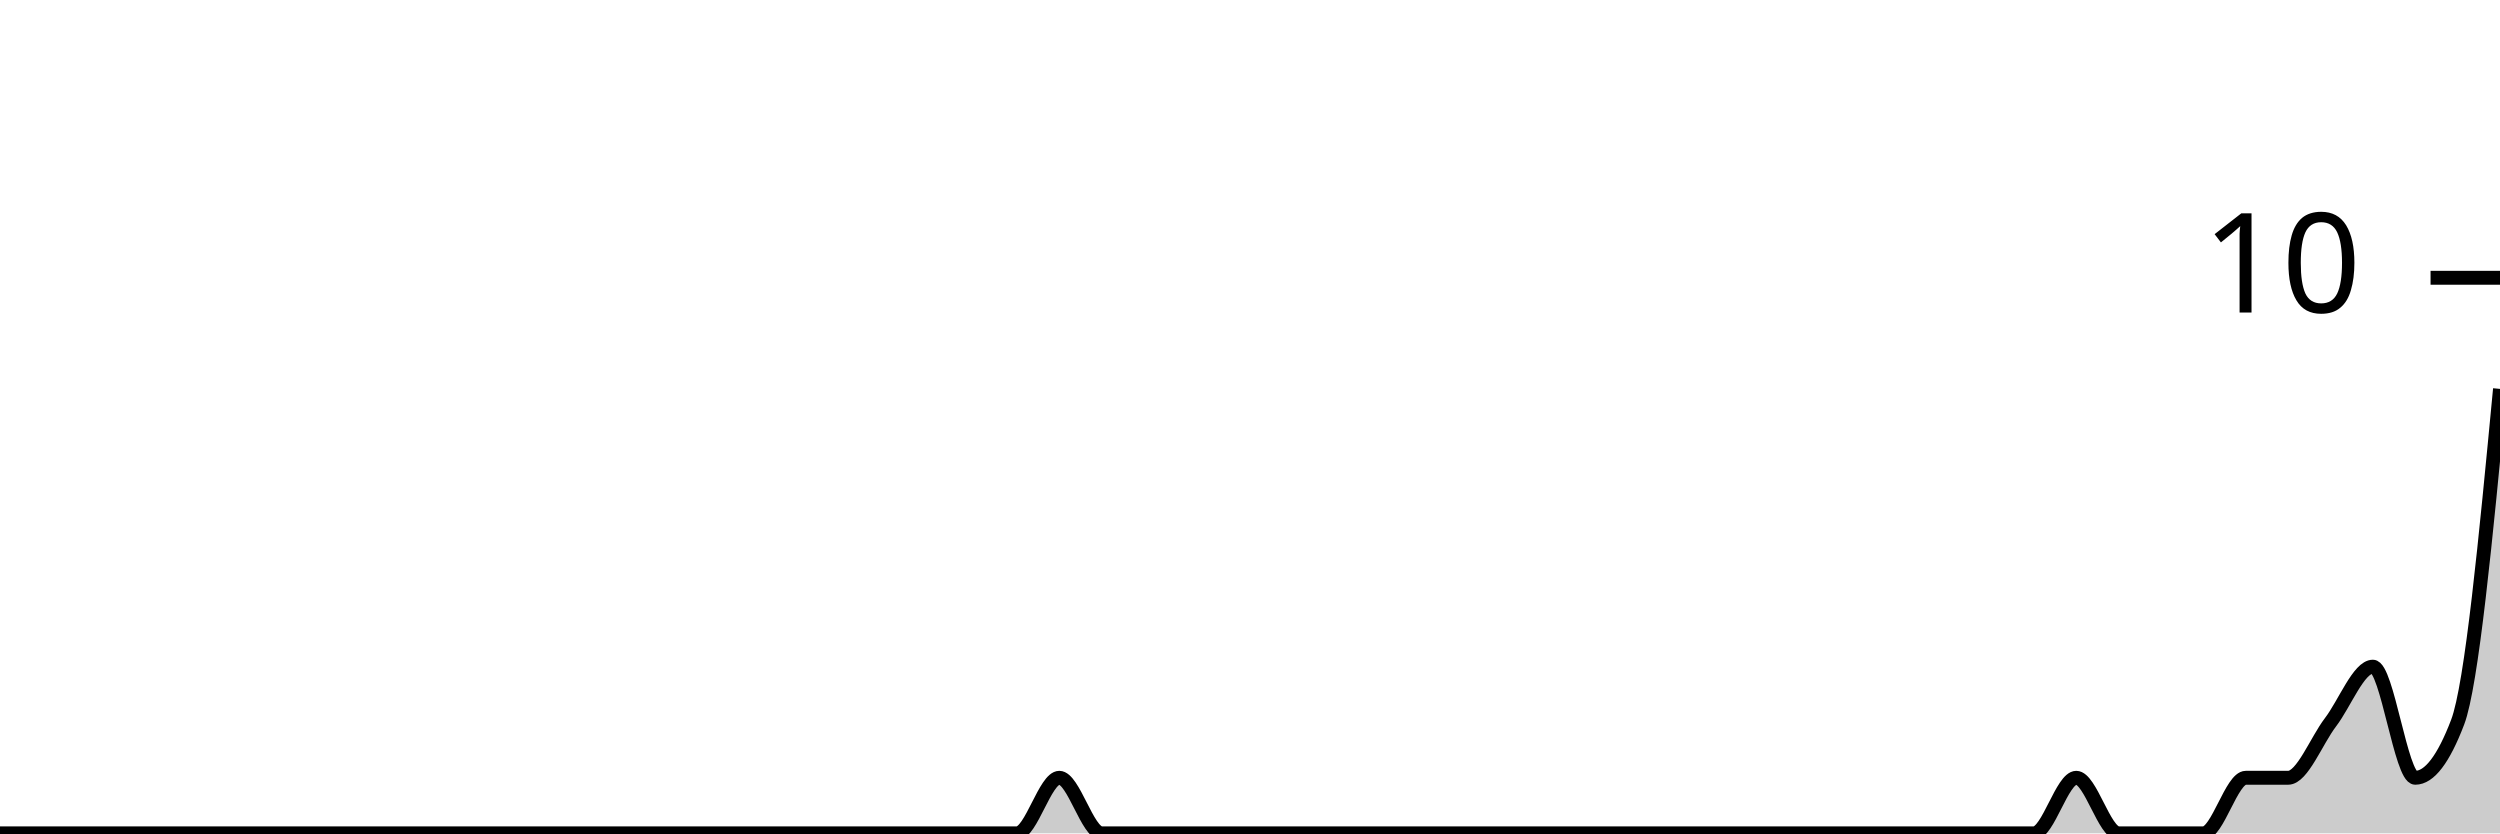
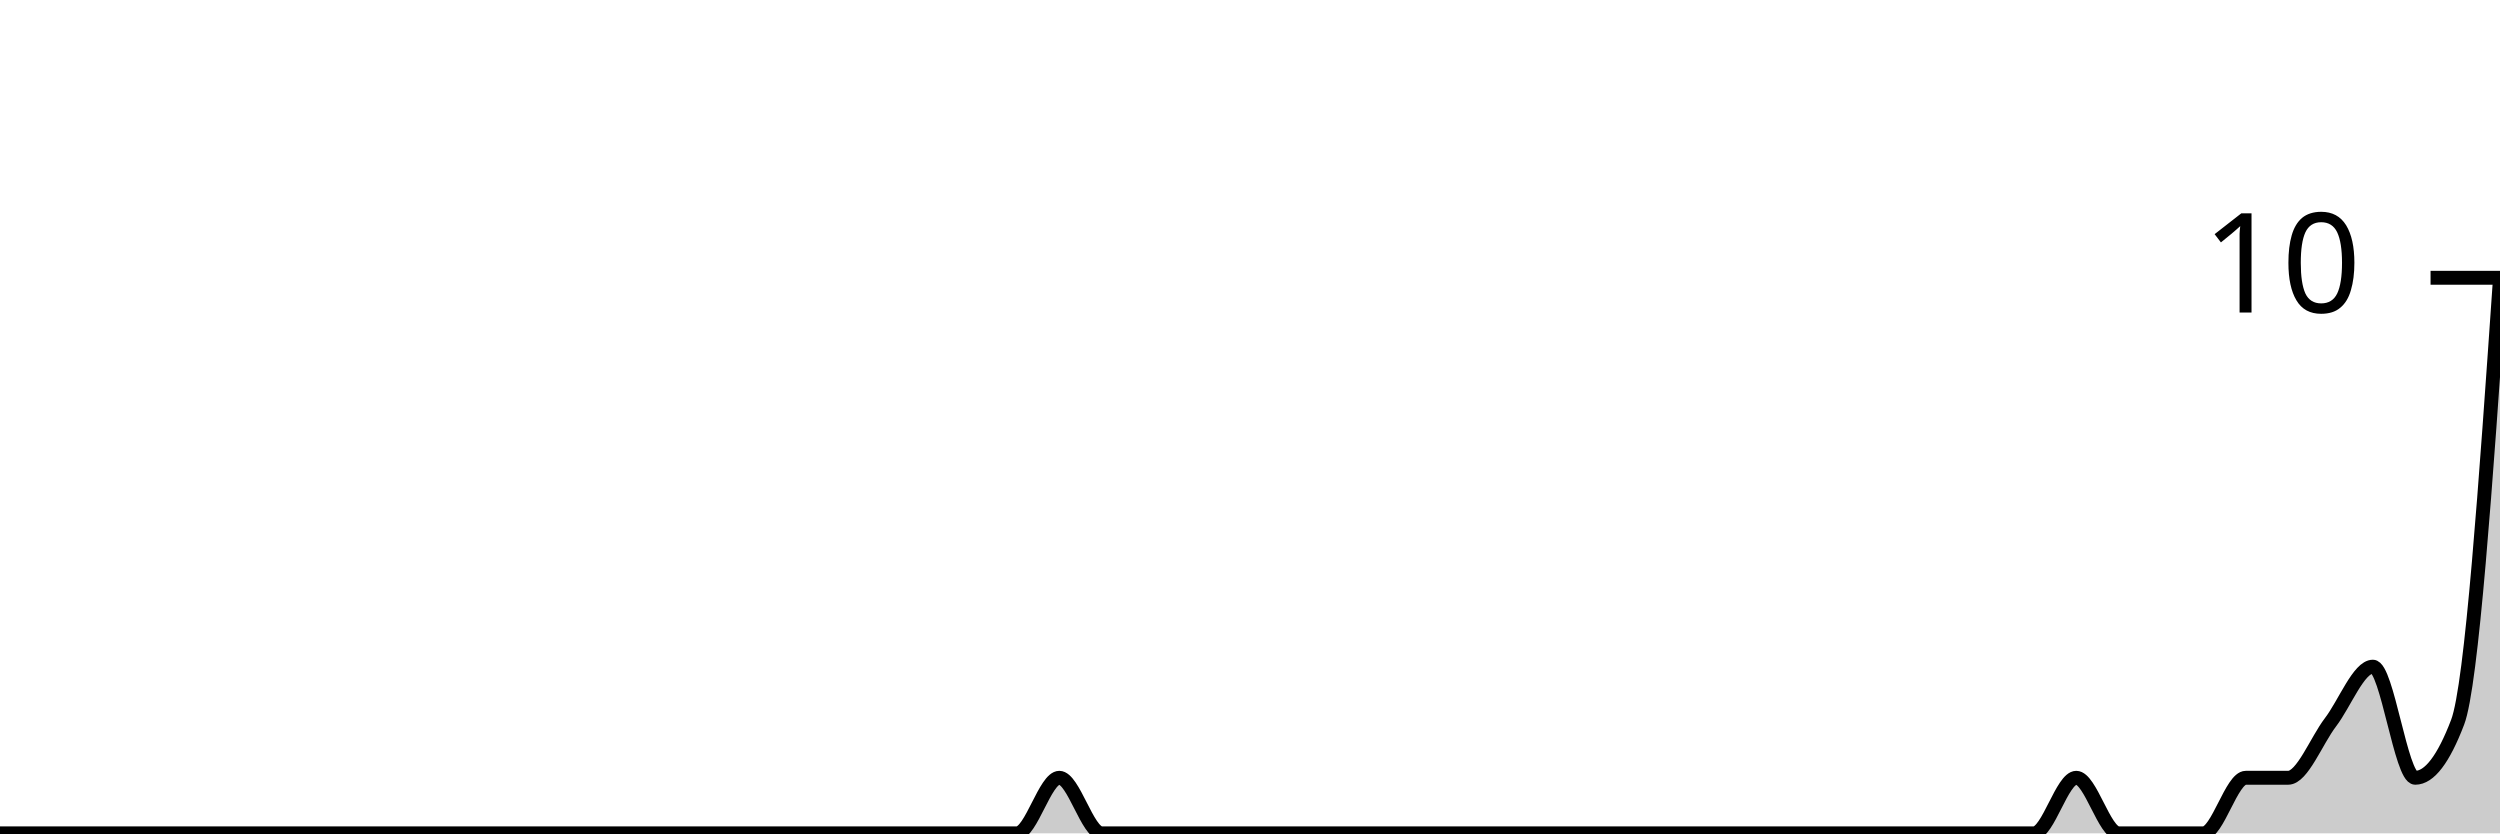
<svg xmlns="http://www.w3.org/2000/svg" viewBox="0 0 180 60">
  <g transform="translate(0,20)">
-     <path class="area" fill="rgba(0, 0, 0, 0.2)" d="M0,40C1.017,40,2.034,40,3.051,40C4.068,40,5.085,40,6.102,40C7.119,40,8.136,40,9.153,40C10.169,40,11.186,40,12.203,40C13.22,40,14.237,40,15.254,40C16.271,40,17.288,40,18.305,40C19.322,40,20.339,40,21.356,40C22.373,40,23.39,40,24.407,40C25.424,40,26.441,40,27.458,40C28.475,40,29.492,40,30.508,40C31.525,40,32.542,40,33.559,40C34.576,40,35.593,40,36.61,40C37.627,40,38.644,40,39.661,40C40.678,40,41.695,40,42.712,40C43.729,40,44.746,40,45.763,40C46.78,40,47.797,40,48.814,40C49.831,40,50.847,40,51.864,40C52.881,40,53.898,40,54.915,40C55.932,40,56.949,40,57.966,40C58.983,40,60,40,61.017,40C62.034,40,63.051,40,64.068,40C65.085,40,66.102,40,67.119,40C68.136,40,69.153,40,70.169,40C71.186,40,72.203,40,73.22,40C74.237,40,75.254,36,76.271,36C77.288,36,78.305,40,79.322,40C80.339,40,81.356,40,82.373,40C83.39,40,84.407,40,85.424,40C86.441,40,87.458,40,88.475,40C89.492,40,90.508,40,91.525,40C92.542,40,93.559,40,94.576,40C95.593,40,96.61,40,97.627,40C98.644,40,99.661,40,100.678,40C101.695,40,102.712,40,103.729,40C104.746,40,105.763,40,106.78,40C107.797,40,108.814,40,109.831,40C110.847,40,111.864,40,112.881,40C113.898,40,114.915,40,115.932,40C116.949,40,117.966,40,118.983,40C120,40,121.017,40,122.034,40C123.051,40,124.068,40,125.085,40C126.102,40,127.119,40,128.136,40C129.153,40,130.169,40,131.186,40C132.203,40,133.22,40,134.237,40C135.254,40,136.271,40,137.288,40C138.305,40,139.322,40,140.339,40C141.356,40,142.373,40,143.39,40C144.407,40,145.424,40,146.441,40C147.458,40,148.475,36,149.492,36C150.508,36,151.525,40,152.542,40C153.559,40,154.576,40,155.593,40C156.61,40,157.627,40,158.644,40C159.661,40,160.678,36,161.695,36C162.712,36,163.729,36,164.746,36C165.763,36,166.78,33.333,167.797,32C168.814,30.667,169.831,28,170.847,28C171.864,28,172.881,36,173.898,36C174.915,36,175.932,34.667,176.949,32C177.966,29.333,178.983,18.667,180,8L180,40C178.983,40,177.966,40,176.949,40C175.932,40,174.915,40,173.898,40C172.881,40,171.864,40,170.847,40C169.831,40,168.814,40,167.797,40C166.78,40,165.763,40,164.746,40C163.729,40,162.712,40,161.695,40C160.678,40,159.661,40,158.644,40C157.627,40,156.61,40,155.593,40C154.576,40,153.559,40,152.542,40C151.525,40,150.508,40,149.492,40C148.475,40,147.458,40,146.441,40C145.424,40,144.407,40,143.39,40C142.373,40,141.356,40,140.339,40C139.322,40,138.305,40,137.288,40C136.271,40,135.254,40,134.237,40C133.22,40,132.203,40,131.186,40C130.169,40,129.153,40,128.136,40C127.119,40,126.102,40,125.085,40C124.068,40,123.051,40,122.034,40C121.017,40,120,40,118.983,40C117.966,40,116.949,40,115.932,40C114.915,40,113.898,40,112.881,40C111.864,40,110.847,40,109.831,40C108.814,40,107.797,40,106.78,40C105.763,40,104.746,40,103.729,40C102.712,40,101.695,40,100.678,40C99.661,40,98.644,40,97.627,40C96.61,40,95.593,40,94.576,40C93.559,40,92.542,40,91.525,40C90.508,40,89.492,40,88.475,40C87.458,40,86.441,40,85.424,40C84.407,40,83.39,40,82.373,40C81.356,40,80.339,40,79.322,40C78.305,40,77.288,40,76.271,40C75.254,40,74.237,40,73.22,40C72.203,40,71.186,40,70.169,40C69.153,40,68.136,40,67.119,40C66.102,40,65.085,40,64.068,40C63.051,40,62.034,40,61.017,40C60,40,58.983,40,57.966,40C56.949,40,55.932,40,54.915,40C53.898,40,52.881,40,51.864,40C50.847,40,49.831,40,48.814,40C47.797,40,46.78,40,45.763,40C44.746,40,43.729,40,42.712,40C41.695,40,40.678,40,39.661,40C38.644,40,37.627,40,36.61,40C35.593,40,34.576,40,33.559,40C32.542,40,31.525,40,30.508,40C29.492,40,28.475,40,27.458,40C26.441,40,25.424,40,24.407,40C23.39,40,22.373,40,21.356,40C20.339,40,19.322,40,18.305,40C17.288,40,16.271,40,15.254,40C14.237,40,13.22,40,12.203,40C11.186,40,10.169,40,9.153,40C8.136,40,7.119,40,6.102,40C5.085,40,4.068,40,3.051,40C2.034,40,1.017,40,0,40Z" />
-     <path class="line" stroke="black" fill="none" d="M0,40C1.017,40,2.034,40,3.051,40C4.068,40,5.085,40,6.102,40C7.119,40,8.136,40,9.153,40C10.169,40,11.186,40,12.203,40C13.22,40,14.237,40,15.254,40C16.271,40,17.288,40,18.305,40C19.322,40,20.339,40,21.356,40C22.373,40,23.39,40,24.407,40C25.424,40,26.441,40,27.458,40C28.475,40,29.492,40,30.508,40C31.525,40,32.542,40,33.559,40C34.576,40,35.593,40,36.61,40C37.627,40,38.644,40,39.661,40C40.678,40,41.695,40,42.712,40C43.729,40,44.746,40,45.763,40C46.78,40,47.797,40,48.814,40C49.831,40,50.847,40,51.864,40C52.881,40,53.898,40,54.915,40C55.932,40,56.949,40,57.966,40C58.983,40,60,40,61.017,40C62.034,40,63.051,40,64.068,40C65.085,40,66.102,40,67.119,40C68.136,40,69.153,40,70.169,40C71.186,40,72.203,40,73.22,40C74.237,40,75.254,36,76.271,36C77.288,36,78.305,40,79.322,40C80.339,40,81.356,40,82.373,40C83.39,40,84.407,40,85.424,40C86.441,40,87.458,40,88.475,40C89.492,40,90.508,40,91.525,40C92.542,40,93.559,40,94.576,40C95.593,40,96.61,40,97.627,40C98.644,40,99.661,40,100.678,40C101.695,40,102.712,40,103.729,40C104.746,40,105.763,40,106.78,40C107.797,40,108.814,40,109.831,40C110.847,40,111.864,40,112.881,40C113.898,40,114.915,40,115.932,40C116.949,40,117.966,40,118.983,40C120,40,121.017,40,122.034,40C123.051,40,124.068,40,125.085,40C126.102,40,127.119,40,128.136,40C129.153,40,130.169,40,131.186,40C132.203,40,133.22,40,134.237,40C135.254,40,136.271,40,137.288,40C138.305,40,139.322,40,140.339,40C141.356,40,142.373,40,143.39,40C144.407,40,145.424,40,146.441,40C147.458,40,148.475,36,149.492,36C150.508,36,151.525,40,152.542,40C153.559,40,154.576,40,155.593,40C156.61,40,157.627,40,158.644,40C159.661,40,160.678,36,161.695,36C162.712,36,163.729,36,164.746,36C165.763,36,166.78,33.333,167.797,32C168.814,30.667,169.831,28,170.847,28C171.864,28,172.881,36,173.898,36C174.915,36,175.932,34.667,176.949,32C177.966,29.333,178.983,18.667,180,8" />
+     <path class="area" fill="rgba(0, 0, 0, 0.2)" d="M0,40C1.017,40,2.034,40,3.051,40C4.068,40,5.085,40,6.102,40C7.119,40,8.136,40,9.153,40C10.169,40,11.186,40,12.203,40C13.22,40,14.237,40,15.254,40C16.271,40,17.288,40,18.305,40C19.322,40,20.339,40,21.356,40C22.373,40,23.39,40,24.407,40C25.424,40,26.441,40,27.458,40C28.475,40,29.492,40,30.508,40C31.525,40,32.542,40,33.559,40C34.576,40,35.593,40,36.61,40C37.627,40,38.644,40,39.661,40C40.678,40,41.695,40,42.712,40C43.729,40,44.746,40,45.763,40C46.78,40,47.797,40,48.814,40C49.831,40,50.847,40,51.864,40C52.881,40,53.898,40,54.915,40C55.932,40,56.949,40,57.966,40C58.983,40,60,40,61.017,40C62.034,40,63.051,40,64.068,40C65.085,40,66.102,40,67.119,40C68.136,40,69.153,40,70.169,40C71.186,40,72.203,40,73.22,40C74.237,40,75.254,36,76.271,36C77.288,36,78.305,40,79.322,40C80.339,40,81.356,40,82.373,40C83.39,40,84.407,40,85.424,40C86.441,40,87.458,40,88.475,40C89.492,40,90.508,40,91.525,40C92.542,40,93.559,40,94.576,40C95.593,40,96.61,40,97.627,40C98.644,40,99.661,40,100.678,40C101.695,40,102.712,40,103.729,40C104.746,40,105.763,40,106.78,40C107.797,40,108.814,40,109.831,40C110.847,40,111.864,40,112.881,40C113.898,40,114.915,40,115.932,40C116.949,40,117.966,40,118.983,40C120,40,121.017,40,122.034,40C123.051,40,124.068,40,125.085,40C126.102,40,127.119,40,128.136,40C129.153,40,130.169,40,131.186,40C132.203,40,133.22,40,134.237,40C135.254,40,136.271,40,137.288,40C138.305,40,139.322,40,140.339,40C141.356,40,142.373,40,143.39,40C144.407,40,145.424,40,146.441,40C147.458,40,148.475,36,149.492,36C150.508,36,151.525,40,152.542,40C153.559,40,154.576,40,155.593,40C156.61,40,157.627,40,158.644,40C159.661,40,160.678,36,161.695,36C162.712,36,163.729,36,164.746,36C165.763,36,166.78,33.333,167.797,32C168.814,30.667,169.831,28,170.847,28C171.864,28,172.881,36,173.898,36C174.915,36,175.932,34.667,176.949,32C177.966,29.333,178.983,14.667,180,0L180,40C178.983,40,177.966,40,176.949,40C175.932,40,174.915,40,173.898,40C172.881,40,171.864,40,170.847,40C169.831,40,168.814,40,167.797,40C166.78,40,165.763,40,164.746,40C163.729,40,162.712,40,161.695,40C160.678,40,159.661,40,158.644,40C157.627,40,156.61,40,155.593,40C154.576,40,153.559,40,152.542,40C151.525,40,150.508,40,149.492,40C148.475,40,147.458,40,146.441,40C145.424,40,144.407,40,143.39,40C142.373,40,141.356,40,140.339,40C139.322,40,138.305,40,137.288,40C136.271,40,135.254,40,134.237,40C133.22,40,132.203,40,131.186,40C130.169,40,129.153,40,128.136,40C127.119,40,126.102,40,125.085,40C124.068,40,123.051,40,122.034,40C121.017,40,120,40,118.983,40C117.966,40,116.949,40,115.932,40C114.915,40,113.898,40,112.881,40C111.864,40,110.847,40,109.831,40C108.814,40,107.797,40,106.78,40C105.763,40,104.746,40,103.729,40C102.712,40,101.695,40,100.678,40C99.661,40,98.644,40,97.627,40C96.61,40,95.593,40,94.576,40C93.559,40,92.542,40,91.525,40C90.508,40,89.492,40,88.475,40C87.458,40,86.441,40,85.424,40C84.407,40,83.39,40,82.373,40C81.356,40,80.339,40,79.322,40C78.305,40,77.288,40,76.271,40C75.254,40,74.237,40,73.22,40C72.203,40,71.186,40,70.169,40C69.153,40,68.136,40,67.119,40C66.102,40,65.085,40,64.068,40C63.051,40,62.034,40,61.017,40C60,40,58.983,40,57.966,40C56.949,40,55.932,40,54.915,40C53.898,40,52.881,40,51.864,40C50.847,40,49.831,40,48.814,40C47.797,40,46.78,40,45.763,40C44.746,40,43.729,40,42.712,40C41.695,40,40.678,40,39.661,40C38.644,40,37.627,40,36.61,40C35.593,40,34.576,40,33.559,40C32.542,40,31.525,40,30.508,40C29.492,40,28.475,40,27.458,40C26.441,40,25.424,40,24.407,40C23.39,40,22.373,40,21.356,40C20.339,40,19.322,40,18.305,40C17.288,40,16.271,40,15.254,40C14.237,40,13.22,40,12.203,40C11.186,40,10.169,40,9.153,40C8.136,40,7.119,40,6.102,40C5.085,40,4.068,40,3.051,40C2.034,40,1.017,40,0,40Z" />
+     <path class="line" stroke="black" fill="none" d="M0,40C1.017,40,2.034,40,3.051,40C4.068,40,5.085,40,6.102,40C7.119,40,8.136,40,9.153,40C10.169,40,11.186,40,12.203,40C13.22,40,14.237,40,15.254,40C16.271,40,17.288,40,18.305,40C19.322,40,20.339,40,21.356,40C22.373,40,23.39,40,24.407,40C25.424,40,26.441,40,27.458,40C28.475,40,29.492,40,30.508,40C31.525,40,32.542,40,33.559,40C34.576,40,35.593,40,36.61,40C37.627,40,38.644,40,39.661,40C40.678,40,41.695,40,42.712,40C43.729,40,44.746,40,45.763,40C46.78,40,47.797,40,48.814,40C49.831,40,50.847,40,51.864,40C52.881,40,53.898,40,54.915,40C55.932,40,56.949,40,57.966,40C58.983,40,60,40,61.017,40C62.034,40,63.051,40,64.068,40C65.085,40,66.102,40,67.119,40C68.136,40,69.153,40,70.169,40C71.186,40,72.203,40,73.22,40C74.237,40,75.254,36,76.271,36C77.288,36,78.305,40,79.322,40C80.339,40,81.356,40,82.373,40C83.39,40,84.407,40,85.424,40C86.441,40,87.458,40,88.475,40C89.492,40,90.508,40,91.525,40C92.542,40,93.559,40,94.576,40C95.593,40,96.61,40,97.627,40C98.644,40,99.661,40,100.678,40C101.695,40,102.712,40,103.729,40C104.746,40,105.763,40,106.78,40C107.797,40,108.814,40,109.831,40C110.847,40,111.864,40,112.881,40C113.898,40,114.915,40,115.932,40C116.949,40,117.966,40,118.983,40C120,40,121.017,40,122.034,40C123.051,40,124.068,40,125.085,40C126.102,40,127.119,40,128.136,40C129.153,40,130.169,40,131.186,40C132.203,40,133.22,40,134.237,40C135.254,40,136.271,40,137.288,40C138.305,40,139.322,40,140.339,40C141.356,40,142.373,40,143.39,40C144.407,40,145.424,40,146.441,40C147.458,40,148.475,36,149.492,36C150.508,36,151.525,40,152.542,40C153.559,40,154.576,40,155.593,40C156.61,40,157.627,40,158.644,40C159.661,40,160.678,36,161.695,36C162.712,36,163.729,36,164.746,36C165.763,36,166.78,33.333,167.797,32C168.814,30.667,169.831,28,170.847,28C171.864,28,172.881,36,173.898,36C174.915,36,175.932,34.667,176.949,32C177.966,29.333,178.983,14.667,180,0" />
    <path class="axis-ceiling" stroke-width="1" stroke="black" fill="none" d="M175,0L180,0" />
    <text class="axis-ceiling-label" font-family="sans-serif" text-anchor="end" font-size="10px" x="170" y="2.5">10</text>
  </g>
</svg>
